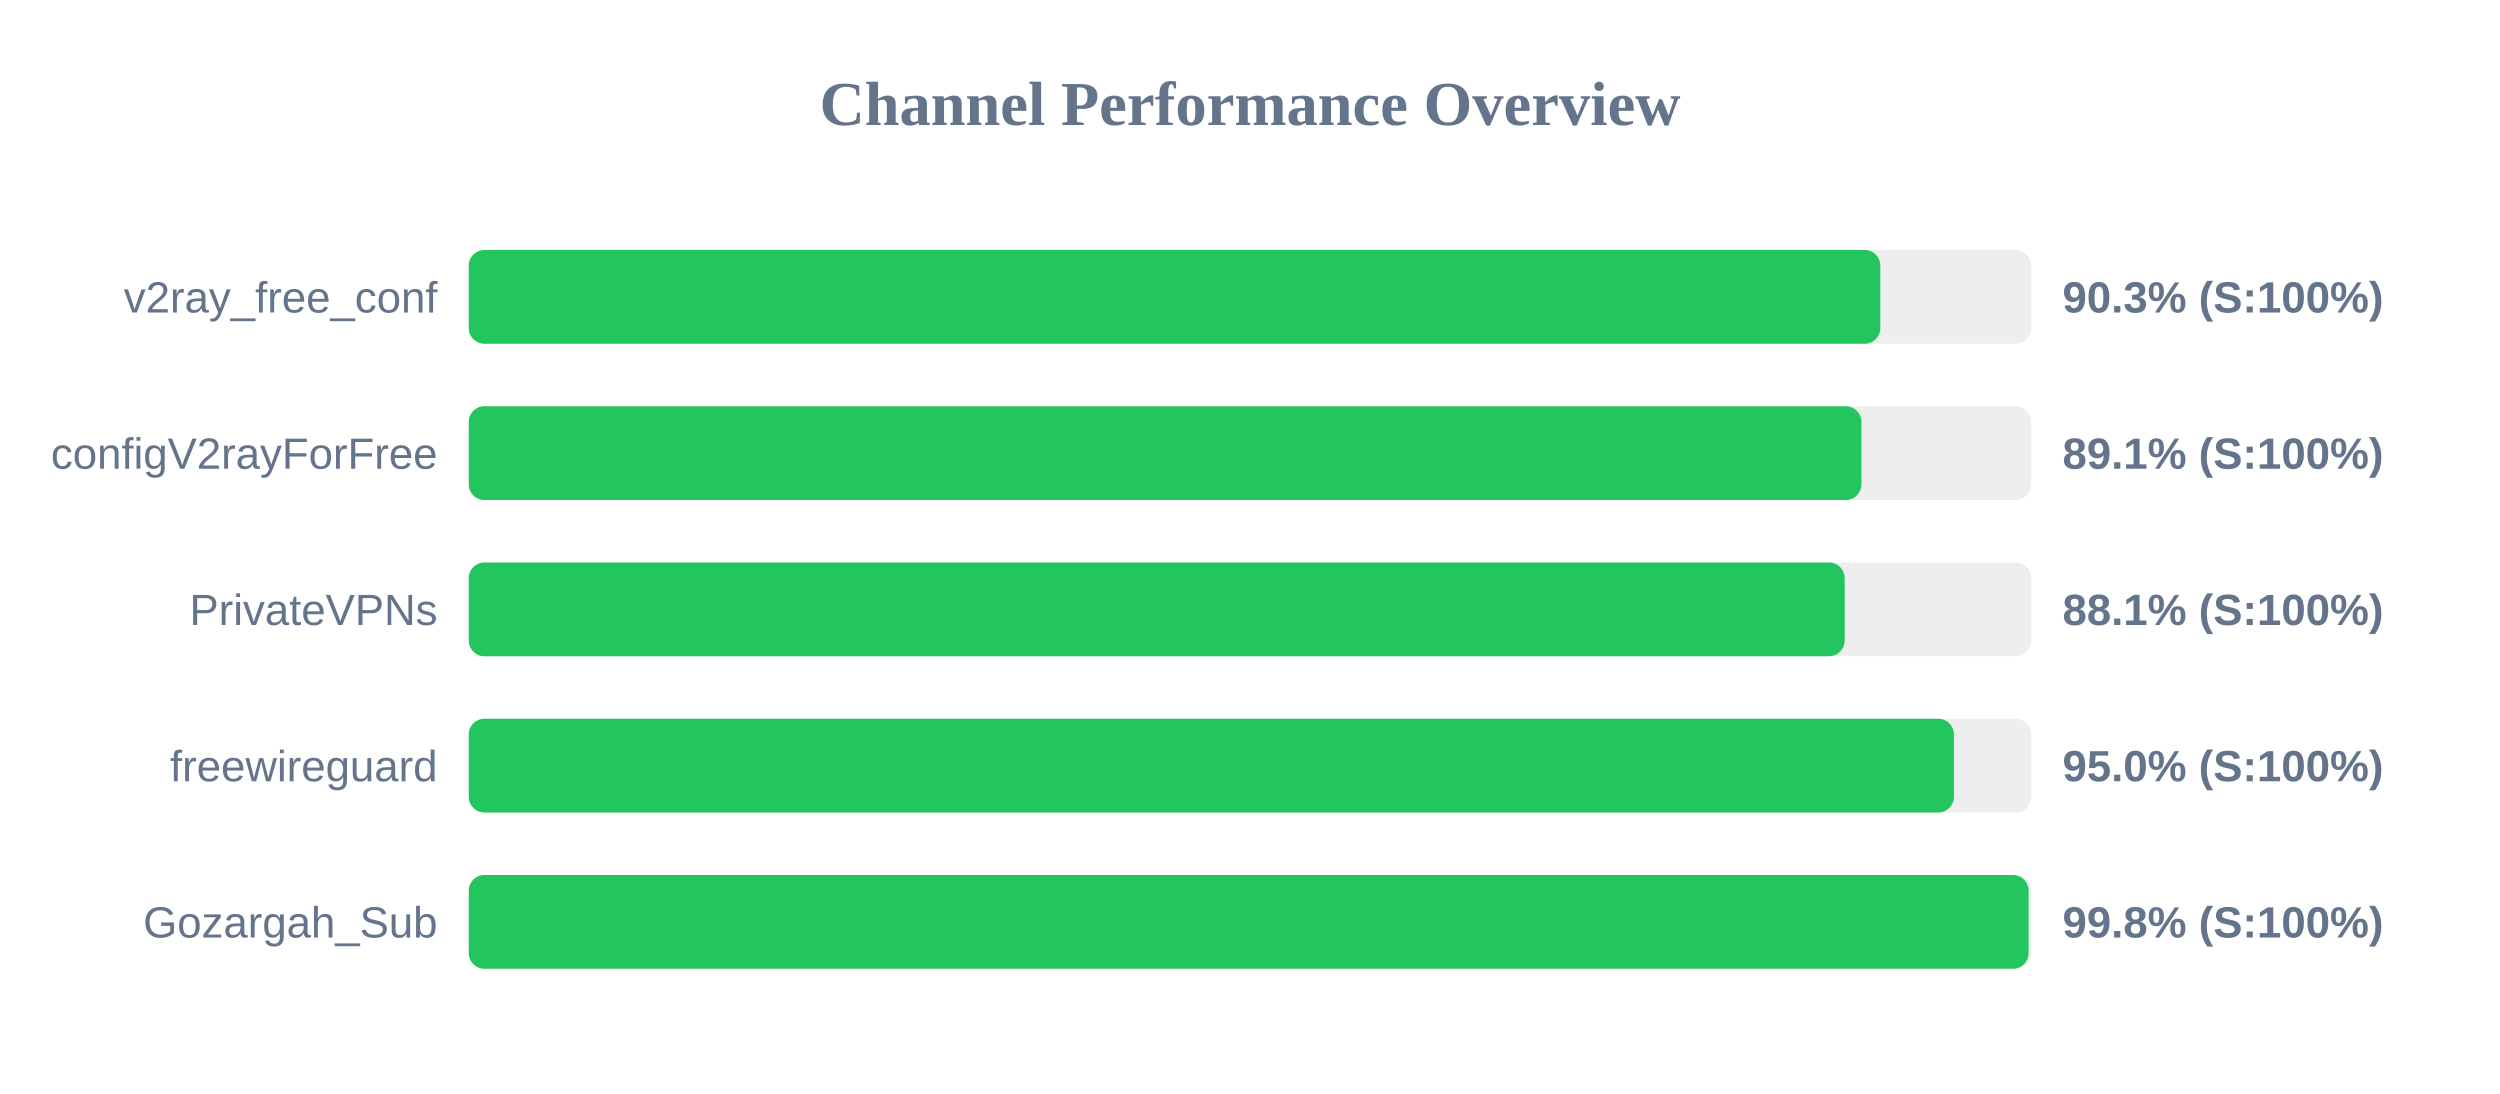
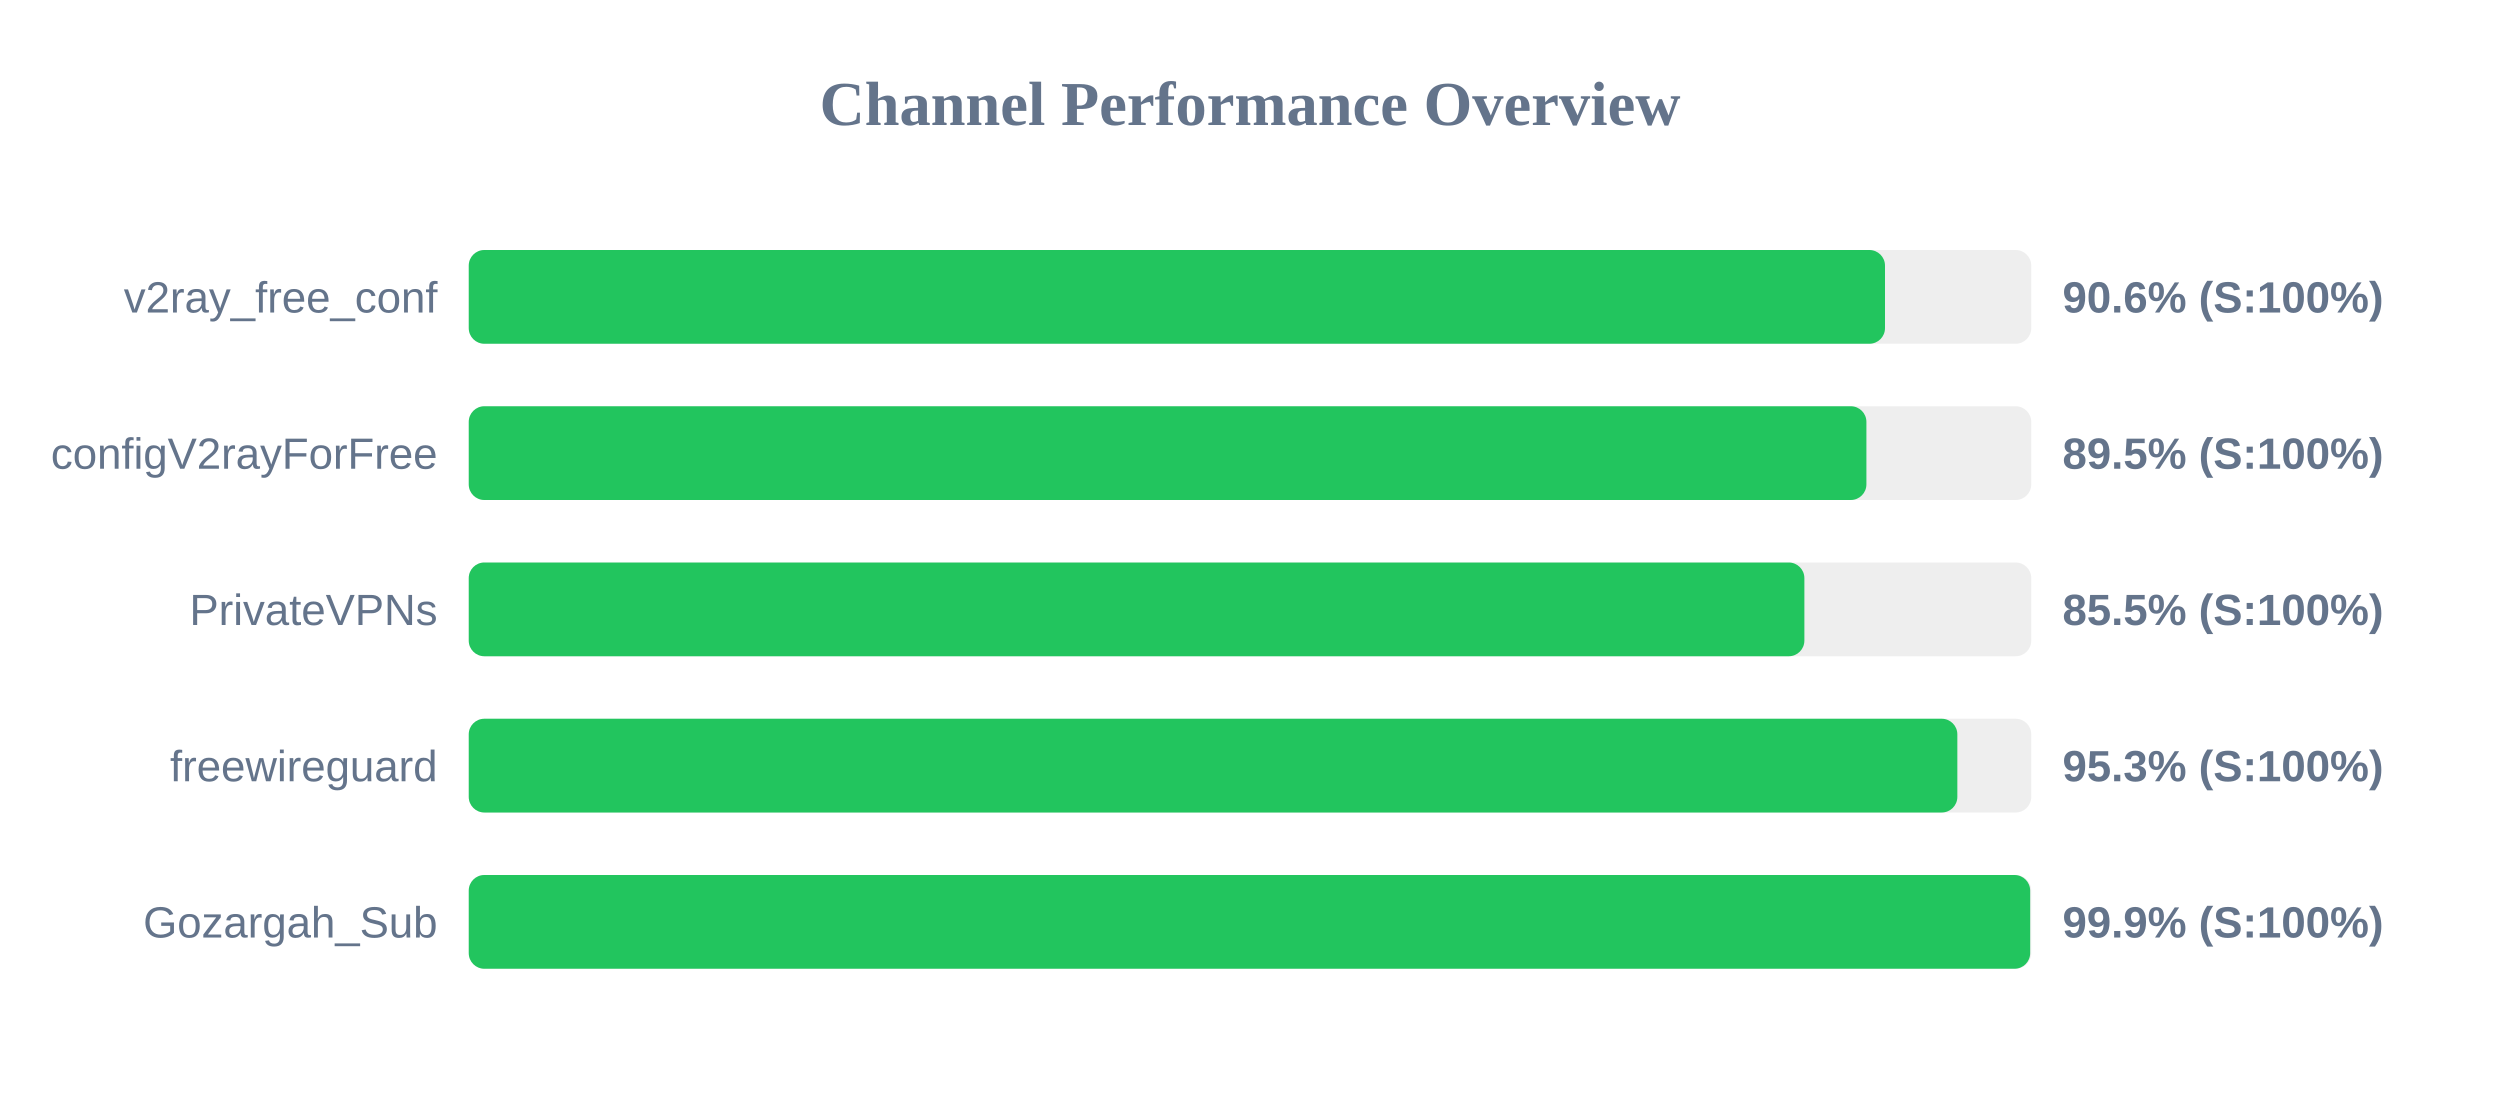
<svg xmlns="http://www.w3.org/2000/svg" width="800" height="350" version="1.1">
  <style>
        .row { font: 14px Arial; fill: #64748b; }
        .score { font: bold 14px Arial; fill: #64748b; }
    </style>
  <text x="400" y="40" text-anchor="middle" font-size="20px" font-weight="bold" fill="#64748b">Channel Performance Overview</text>
  <rect x="150" y="80" width="500" height="30" fill="#eee" rx="5" />
-   <rect x="150" y="80" width="451.7" height="30" fill="#22c55e" rx="5" />
+   <rect x="150" y="80" width="453.2" height="30" fill="#22c55e" rx="5" />
  <text x="140" y="100" text-anchor="end" class="row">v2ray_free_conf</text>
-   <text x="660" y="100" text-anchor="start" class="score">90.3% (S:100%)</text>
+   <text x="660" y="100" text-anchor="start" class="score">90.6% (S:100%)</text>
  <rect x="150" y="130" width="500" height="30" fill="#eee" rx="5" />
-   <rect x="150" y="130" width="445.65" height="30" fill="#22c55e" rx="5" />
+   <rect x="150" y="130" width="447.25" height="30" fill="#22c55e" rx="5" />
  <text x="140" y="150" text-anchor="end" class="row">configV2rayForFree</text>
-   <text x="660" y="150" text-anchor="start" class="score">89.1% (S:100%)</text>
+   <text x="660" y="150" text-anchor="start" class="score">89.5% (S:100%)</text>
  <rect x="150" y="180" width="500" height="30" fill="#eee" rx="5" />
-   <rect x="150" y="180" width="440.3" height="30" fill="#22c55e" rx="5" />
+   <rect x="150" y="180" width="427.4" height="30" fill="#22c55e" rx="5" />
  <text x="140" y="200" text-anchor="end" class="row">PrivateVPNs</text>
-   <text x="660" y="200" text-anchor="start" class="score">88.1% (S:100%)</text>
+   <text x="660" y="200" text-anchor="start" class="score">85.5% (S:100%)</text>
  <rect x="150" y="230" width="500" height="30" fill="#eee" rx="5" />
-   <rect x="150" y="230" width="475.25" height="30" fill="#22c55e" rx="5" />
+   <rect x="150" y="230" width="476.35" height="30" fill="#22c55e" rx="5" />
  <text x="140" y="250" text-anchor="end" class="row">freewireguard</text>
-   <text x="660" y="250" text-anchor="start" class="score">95.0% (S:100%)</text>
+   <text x="660" y="250" text-anchor="start" class="score">95.3% (S:100%)</text>
  <rect x="150" y="280" width="500" height="30" fill="#eee" rx="5" />
-   <rect x="150" y="280" width="499.15" height="30" fill="#22c55e" rx="5" />
+   <rect x="150" y="280" width="499.65" height="30" fill="#22c55e" rx="5" />
  <text x="140" y="300" text-anchor="end" class="row">Gozargah_Sub</text>
-   <text x="660" y="300" text-anchor="start" class="score">99.8% (S:100%)</text>
+   <text x="660" y="300" text-anchor="start" class="score">99.9% (S:100%)</text>
</svg>
